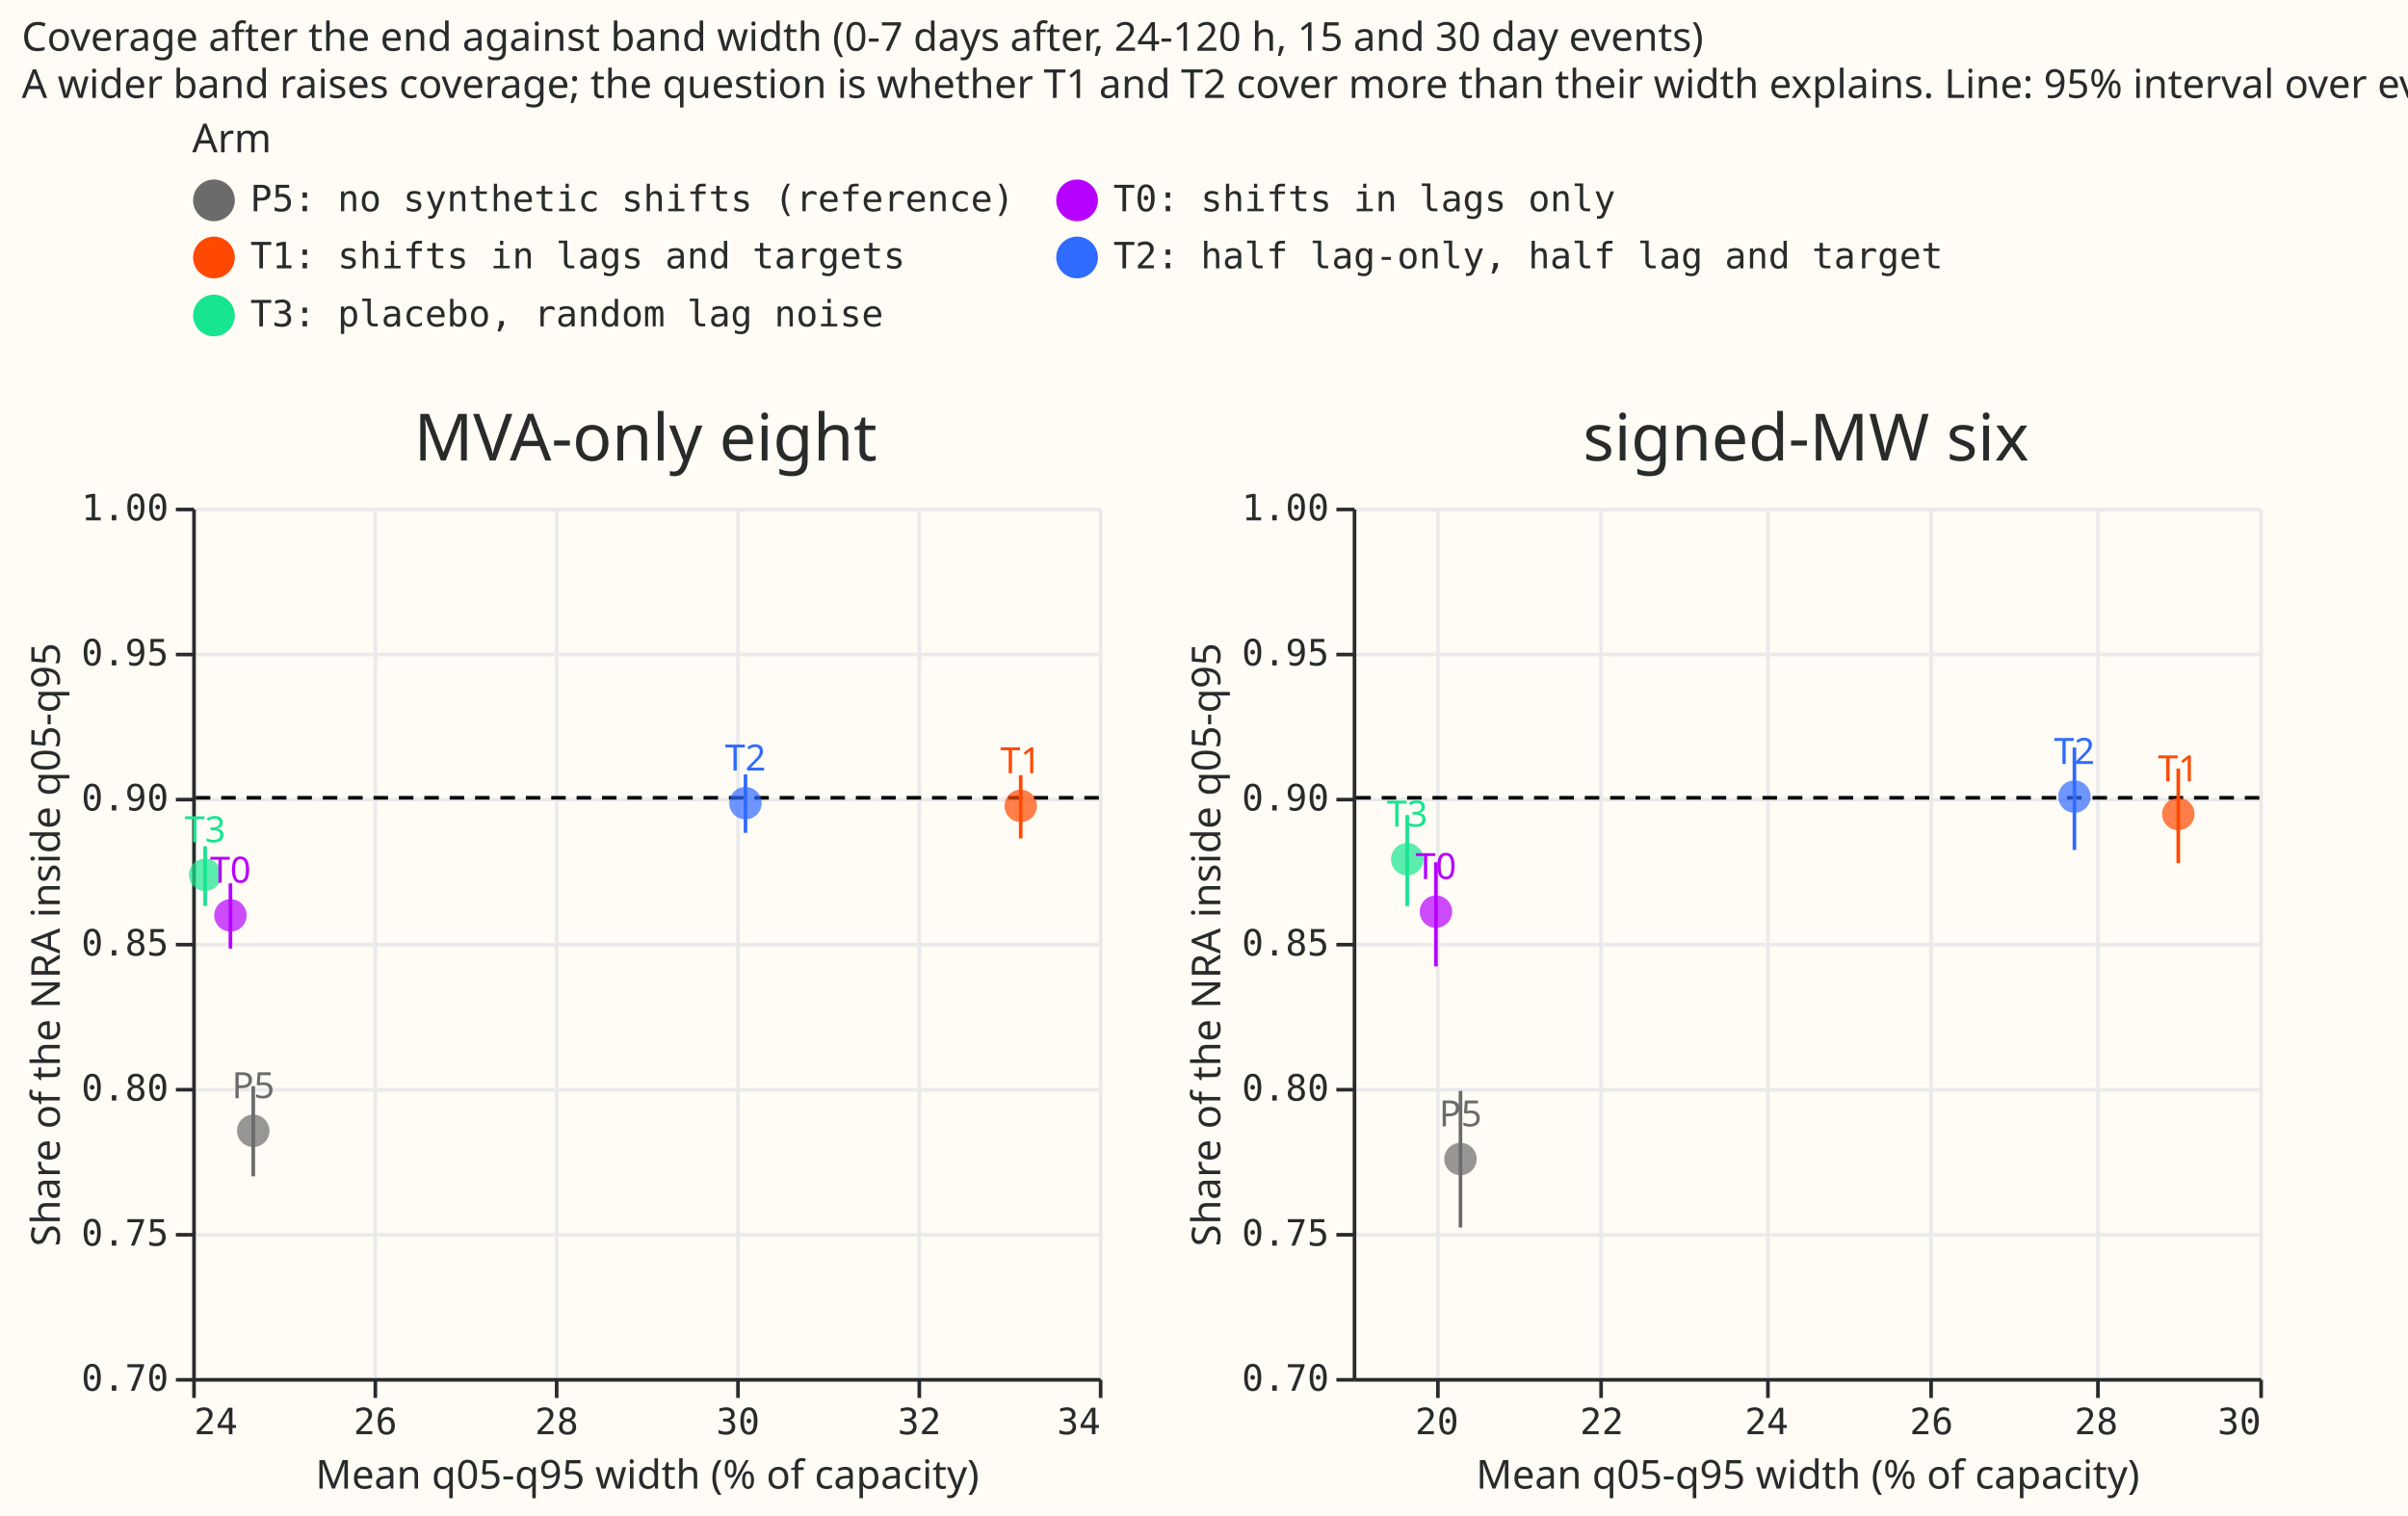
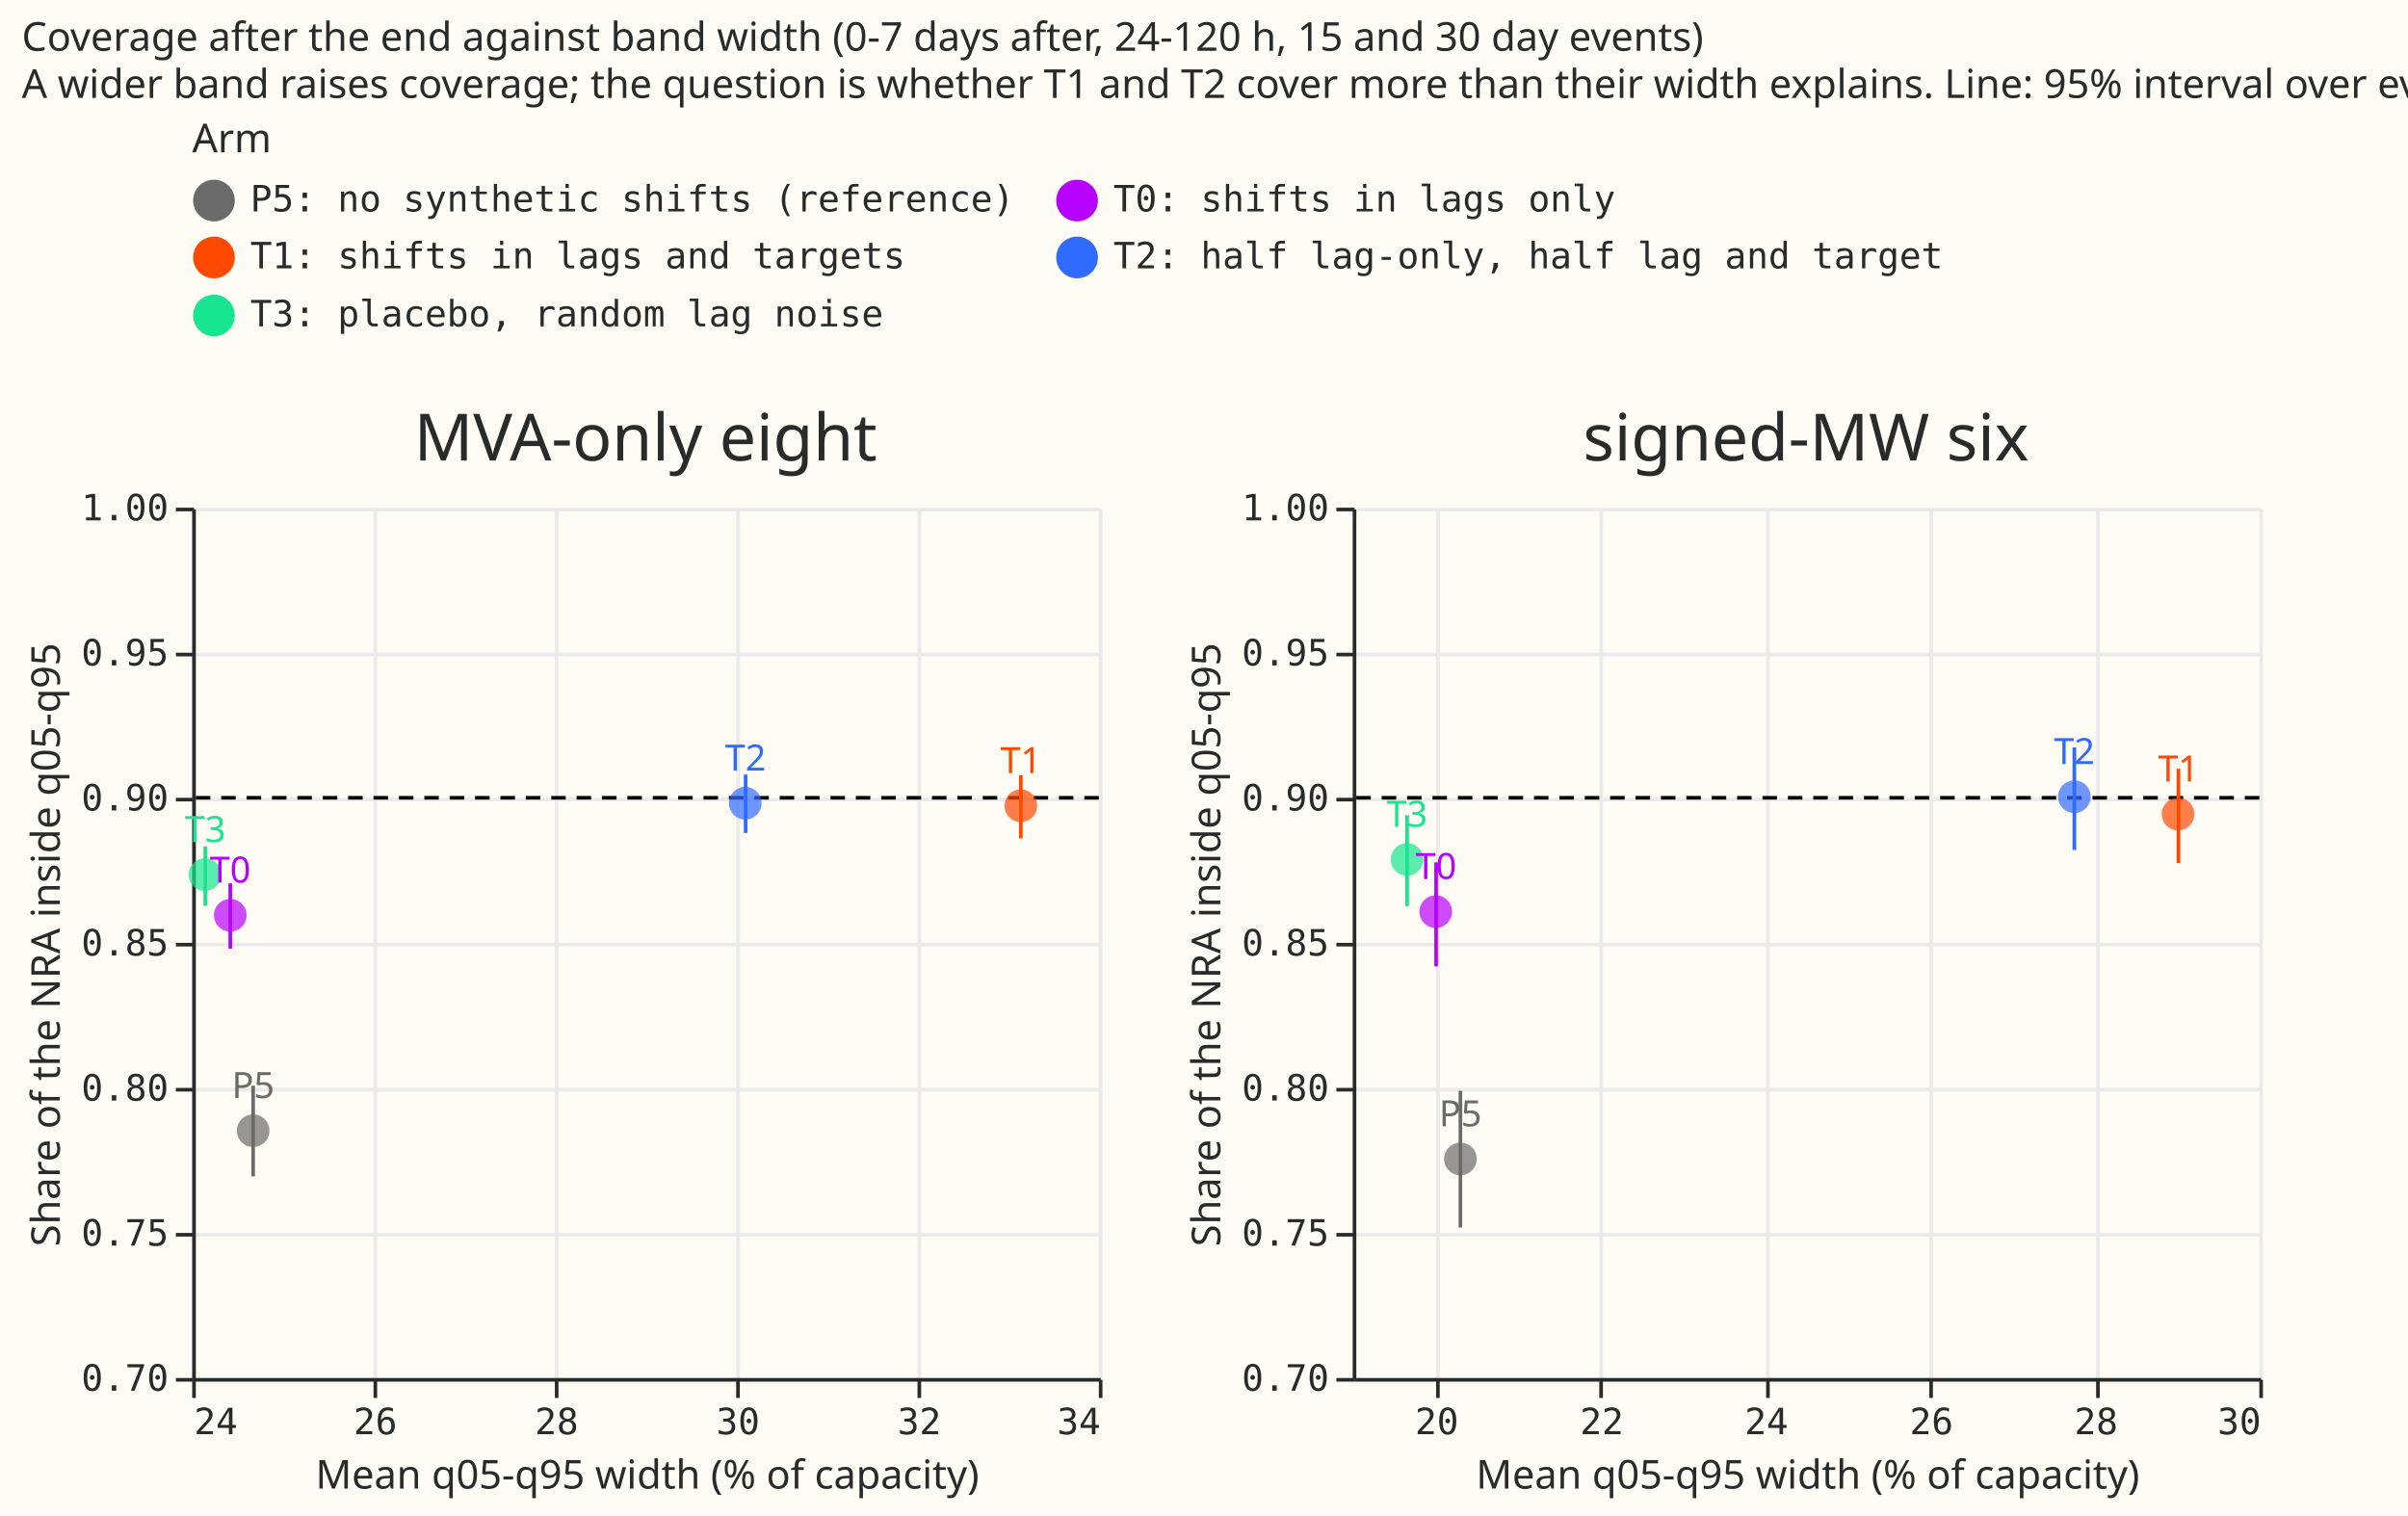
- <svg xmlns="http://www.w3.org/2000/svg" version="1.1" class="marks" width="664" height="418" viewBox="0 0 664 418">
-   <rect width="664" height="418" fill="#FFFBF5" />
-   <g fill="none" stroke-miterlimit="10" transform="translate(53,140)">
-     <g class="mark-group role-frame root" role="graphics-object" aria-roledescription="group mark container">
-       <g transform="translate(0,0)">
-         <path class="background" aria-hidden="true" d="M0,0h0v240h0Z" />
-         <g>
-           <g class="mark-group role-scope concat_0_group" role="graphics-object" aria-roledescription="group mark container">
-             <g transform="translate(0,0)">
-               <path class="background" aria-hidden="true" d="M0.5,0.5h250v240h-250Z" fill="#FFFBF5" />
-               <g>
-                 <g class="mark-group role-axis" aria-hidden="true">
-                   <g transform="translate(0.5,240.5)">
-                     <path class="background" aria-hidden="true" d="M0,0h0v0h0Z" pointer-events="none" />
-                     <g>
-                       <g class="mark-rule role-axis-grid" pointer-events="none">
-                         <line transform="translate(0,-240)" x2="0" y2="240" stroke="#EAEAEA" stroke-width="1" opacity="1" />
-                         <line transform="translate(50,-240)" x2="0" y2="240" stroke="#EAEAEA" stroke-width="1" opacity="1" />
-                         <line transform="translate(100,-240)" x2="0" y2="240" stroke="#EAEAEA" stroke-width="1" opacity="1" />
-                         <line transform="translate(150,-240)" x2="0" y2="240" stroke="#EAEAEA" stroke-width="1" opacity="1" />
-                         <line transform="translate(200,-240)" x2="0" y2="240" stroke="#EAEAEA" stroke-width="1" opacity="1" />
-                         <line transform="translate(250,-240)" x2="0" y2="240" stroke="#EAEAEA" stroke-width="1" opacity="1" />
-                       </g>
-                     </g>
-                     <path class="foreground" aria-hidden="true" d="" pointer-events="none" display="none" />
-                   </g>
-                 </g>
-                 <g class="mark-group role-axis" aria-hidden="true">
-                   <g transform="translate(0.5,0.5)">
-                     <path class="background" aria-hidden="true" d="M0,0h0v0h0Z" pointer-events="none" />
-                     <g>
-                       <g class="mark-rule role-axis-grid" pointer-events="none">
-                         <line transform="translate(0,240)" x2="250" y2="0" stroke="#EAEAEA" stroke-width="1" opacity="1" />
-                         <line transform="translate(0,200)" x2="250" y2="0" stroke="#EAEAEA" stroke-width="1" opacity="1" />
-                         <line transform="translate(0,160)" x2="250" y2="0" stroke="#EAEAEA" stroke-width="1" opacity="1" />
-                         <line transform="translate(0,120)" x2="250" y2="0" stroke="#EAEAEA" stroke-width="1" opacity="1" />
-                         <line transform="translate(0,80)" x2="250" y2="0" stroke="#EAEAEA" stroke-width="1" opacity="1" />
-                         <line transform="translate(0,40)" x2="250" y2="0" stroke="#EAEAEA" stroke-width="1" opacity="1" />
-                         <line transform="translate(0,0)" x2="250" y2="0" stroke="#EAEAEA" stroke-width="1" opacity="1" />
-                       </g>
-                     </g>
-                     <path class="foreground" aria-hidden="true" d="" pointer-events="none" display="none" />
-                   </g>
-                 </g>
-                 <g class="mark-group role-axis" role="graphics-symbol" aria-roledescription="axis" aria-label="X-axis titled 'Mean q05-q95 width (% of capacity)' for a linear scale with values from 24 to 34">
-                   <g transform="translate(0.5,240.5)">
-                     <path class="background" aria-hidden="true" d="M0,0h0v0h0Z" pointer-events="none" />
-                     <g>
-                       <g class="mark-rule role-axis-tick" pointer-events="none">
-                         <line transform="translate(0,0)" x2="0" y2="5" stroke="#292B2B" stroke-width="1" opacity="1" />
-                         <line transform="translate(50,0)" x2="0" y2="5" stroke="#292B2B" stroke-width="1" opacity="1" />
-                         <line transform="translate(100,0)" x2="0" y2="5" stroke="#292B2B" stroke-width="1" opacity="1" />
-                         <line transform="translate(150,0)" x2="0" y2="5" stroke="#292B2B" stroke-width="1" opacity="1" />
-                         <line transform="translate(200,0)" x2="0" y2="5" stroke="#292B2B" stroke-width="1" opacity="1" />
-                         <line transform="translate(250,0)" x2="0" y2="5" stroke="#292B2B" stroke-width="1" opacity="1" />
-                       </g>
-                       <g class="mark-text role-axis-label" pointer-events="none">
-                         <text text-anchor="start" transform="translate(0,15)" font-family="Matter Semi Mono, Roboto Mono, monospace" font-size="10px" fill="#292B2B" opacity="1">24</text>
-                         <text text-anchor="middle" transform="translate(50,15)" font-family="Matter Semi Mono, Roboto Mono, monospace" font-size="10px" fill="#292B2B" opacity="1">26</text>
-                         <text text-anchor="middle" transform="translate(100,15)" font-family="Matter Semi Mono, Roboto Mono, monospace" font-size="10px" fill="#292B2B" opacity="1">28</text>
-                         <text text-anchor="middle" transform="translate(150,15)" font-family="Matter Semi Mono, Roboto Mono, monospace" font-size="10px" fill="#292B2B" opacity="1">30</text>
-                         <text text-anchor="middle" transform="translate(200,15)" font-family="Matter Semi Mono, Roboto Mono, monospace" font-size="10px" fill="#292B2B" opacity="1">32</text>
-                         <text text-anchor="end" transform="translate(250,15)" font-family="Matter Semi Mono, Roboto Mono, monospace" font-size="10px" fill="#292B2B" opacity="1">34</text>
-                       </g>
-                       <g class="mark-rule role-axis-domain" pointer-events="none">
-                         <line transform="translate(0,0)" x2="250" y2="0" stroke="#292B2B" stroke-width="1" opacity="1" />
-                       </g>
-                       <g class="mark-text role-axis-title" pointer-events="none">
-                         <text text-anchor="middle" transform="translate(125,30)" font-family="Matter XH, DM Sans, sans-serif" font-size="11px" font-weight="normal" fill="#292B2B" opacity="1">Mean q05-q95 width (% of capacity)</text>
-                       </g>
-                     </g>
-                     <path class="foreground" aria-hidden="true" d="" pointer-events="none" display="none" />
-                   </g>
-                 </g>
-                 <g class="mark-group role-axis" role="graphics-symbol" aria-roledescription="axis" aria-label="Y-axis titled 'Share of the NRA inside q05-q95' for a linear scale with values from 0.70 to 1.00">
-                   <g transform="translate(0.5,0.5)">
-                     <path class="background" aria-hidden="true" d="M0,0h0v0h0Z" pointer-events="none" />
-                     <g>
-                       <g class="mark-rule role-axis-tick" pointer-events="none">
-                         <line transform="translate(0,240)" x2="-5" y2="0" stroke="#292B2B" stroke-width="1" opacity="1" />
-                         <line transform="translate(0,200)" x2="-5" y2="0" stroke="#292B2B" stroke-width="1" opacity="1" />
-                         <line transform="translate(0,160)" x2="-5" y2="0" stroke="#292B2B" stroke-width="1" opacity="1" />
-                         <line transform="translate(0,120)" x2="-5" y2="0" stroke="#292B2B" stroke-width="1" opacity="1" />
-                         <line transform="translate(0,80)" x2="-5" y2="0" stroke="#292B2B" stroke-width="1" opacity="1" />
-                         <line transform="translate(0,40)" x2="-5" y2="0" stroke="#292B2B" stroke-width="1" opacity="1" />
-                         <line transform="translate(0,0)" x2="-5" y2="0" stroke="#292B2B" stroke-width="1" opacity="1" />
-                       </g>
-                       <g class="mark-text role-axis-label" pointer-events="none">
-                         <text text-anchor="end" transform="translate(-7,243)" font-family="Matter Semi Mono, Roboto Mono, monospace" font-size="10px" fill="#292B2B" opacity="1">0.70</text>
-                         <text text-anchor="end" transform="translate(-7,203)" font-family="Matter Semi Mono, Roboto Mono, monospace" font-size="10px" fill="#292B2B" opacity="1">0.75</text>
-                         <text text-anchor="end" transform="translate(-7,163)" font-family="Matter Semi Mono, Roboto Mono, monospace" font-size="10px" fill="#292B2B" opacity="1">0.80</text>
-                         <text text-anchor="end" transform="translate(-7,123)" font-family="Matter Semi Mono, Roboto Mono, monospace" font-size="10px" fill="#292B2B" opacity="1">0.85</text>
-                         <text text-anchor="end" transform="translate(-7,83)" font-family="Matter Semi Mono, Roboto Mono, monospace" font-size="10px" fill="#292B2B" opacity="1">0.90</text>
-                         <text text-anchor="end" transform="translate(-7,43)" font-family="Matter Semi Mono, Roboto Mono, monospace" font-size="10px" fill="#292B2B" opacity="1">0.95</text>
-                         <text text-anchor="end" transform="translate(-7,3)" font-family="Matter Semi Mono, Roboto Mono, monospace" font-size="10px" fill="#292B2B" opacity="1">1.00</text>
-                       </g>
-                       <g class="mark-rule role-axis-domain" pointer-events="none">
-                         <line transform="translate(0,240)" x2="0" y2="-240" stroke="#292B2B" stroke-width="1" opacity="1" />
-                       </g>
-                       <g class="mark-text role-axis-title" pointer-events="none">
-                         <text text-anchor="middle" transform="translate(-35.00391,120) rotate(-90) translate(0,-2)" font-family="Matter XH, DM Sans, sans-serif" font-size="11px" font-weight="normal" fill="#292B2B" opacity="1">Share of the NRA inside q05-q95</text>
-                       </g>
-                     </g>
-                     <path class="foreground" aria-hidden="true" d="" pointer-events="none" display="none" />
-                   </g>
-                 </g>
-                 <g class="mark-rule role-mark concat_0_layer_0_marks" role="graphics-object" aria-roledescription="rule mark container">
-                   <line aria-label="y: 0.9" role="graphics-symbol" aria-roledescription="rule mark" transform="translate(250,80)" x2="-250" y2="0" stroke="black" stroke-dasharray="4,3" />
-                 </g>
-                 <g class="mark-rule role-mark concat_0_layer_1_marks" aria-hidden="true">
-                   <line transform="translate(10.54523,121.5741)" x2="0" y2="-17.975" stroke="#B701FF" />
-                   <line transform="translate(228.4587,91.18848)" x2="0" y2="-17.404" stroke="#FF4901" />
-                   <line transform="translate(152.5655,89.66252)" x2="0" y2="-16.11" stroke="#306BFF" />
-                   <line transform="translate(3.565952,109.8187)" x2="0" y2="-16.445" stroke="#17E58F" />
-                   <line transform="translate(16.83345,184.3787)" x2="0" y2="-24.867" stroke="#6b6b6b" />
-                 </g>
-                 <g class="mark-symbol role-mark concat_0_layer_2_marks" aria-hidden="true">
-                   <path transform="translate(10.54523,112.4207)" d="M4.472,0A4.472,4.472,0,1,1,-4.472,0A4.472,4.472,0,1,1,4.472,0" fill="#B701FF" stroke-width="2" opacity="0.7" />
-                   <path transform="translate(228.4587,82.23238)" d="M4.472,0A4.472,4.472,0,1,1,-4.472,0A4.472,4.472,0,1,1,4.472,0" fill="#FF4901" stroke-width="2" opacity="0.7" />
-                   <path transform="translate(152.5655,81.47197)" d="M4.472,0A4.472,4.472,0,1,1,-4.472,0A4.472,4.472,0,1,1,4.472,0" fill="#306BFF" stroke-width="2" opacity="0.7" />
-                   <path transform="translate(3.565952,101.2492)" d="M4.472,0A4.472,4.472,0,1,1,-4.472,0A4.472,4.472,0,1,1,4.472,0" fill="#17E58F" stroke-width="2" opacity="0.7" />
-                   <path transform="translate(16.83345,171.8359)" d="M4.472,0A4.472,4.472,0,1,1,-4.472,0A4.472,4.472,0,1,1,4.472,0" fill="#6b6b6b" stroke-width="2" opacity="0.7" />
-                 </g>
-                 <g class="mark-text role-mark concat_0_layer_3_marks" aria-hidden="true">
-                   <text text-anchor="middle" transform="translate(10.54523,103.4207)" font-family="Matter XH, DM Sans, sans-serif" font-size="10px" fill="#B701FF">T0</text>
-                   <text text-anchor="middle" transform="translate(228.4587,73.23238)" font-family="Matter XH, DM Sans, sans-serif" font-size="10px" fill="#FF4901">T1</text>
-                   <text text-anchor="middle" transform="translate(152.5655,72.47197)" font-family="Matter XH, DM Sans, sans-serif" font-size="10px" fill="#306BFF">T2</text>
-                   <text text-anchor="middle" transform="translate(3.565952,92.24925)" font-family="Matter XH, DM Sans, sans-serif" font-size="10px" fill="#17E58F">T3</text>
-                   <text text-anchor="middle" transform="translate(16.83345,162.8359)" font-family="Matter XH, DM Sans, sans-serif" font-size="10px" fill="#6b6b6b">P5</text>
-                 </g>
-                 <g class="mark-group role-title">
-                   <g transform="translate(125,-27)">
-                     <path class="background" aria-hidden="true" d="M0,0h0v0h0Z" pointer-events="none" />
-                     <g>
-                       <g class="mark-text role-title-text" role="graphics-symbol" aria-roledescription="title" aria-label="Title text 'MVA-only eight'" pointer-events="none">
-                         <text text-anchor="middle" transform="translate(0,14)" font-family="Matter XH, DM Sans, sans-serif" font-size="18px" font-weight="normal" fill="#292B2B" opacity="1">MVA-only eight</text>
-                       </g>
-                     </g>
-                     <path class="foreground" aria-hidden="true" d="" pointer-events="none" display="none" />
-                   </g>
-                 </g>
-               </g>
-               <path class="foreground" aria-hidden="true" d="" display="none" />
-             </g>
-           </g>
-           <g class="mark-group role-scope concat_1_group" role="graphics-object" aria-roledescription="group mark container">
-             <g transform="translate(320,0)">
-               <path class="background" aria-hidden="true" d="M0.5,0.5h250v240h-250Z" fill="#FFFBF5" />
-               <g>
-                 <g class="mark-group role-axis" aria-hidden="true">
-                   <g transform="translate(0.5,240.5)">
-                     <path class="background" aria-hidden="true" d="M0,0h0v0h0Z" pointer-events="none" />
-                     <g>
-                       <g class="mark-rule role-axis-grid" pointer-events="none">
-                         <line transform="translate(23,-240)" x2="0" y2="240" stroke="#EAEAEA" stroke-width="1" opacity="1" />
-                         <line transform="translate(68,-240)" x2="0" y2="240" stroke="#EAEAEA" stroke-width="1" opacity="1" />
-                         <line transform="translate(114,-240)" x2="0" y2="240" stroke="#EAEAEA" stroke-width="1" opacity="1" />
-                         <line transform="translate(159,-240)" x2="0" y2="240" stroke="#EAEAEA" stroke-width="1" opacity="1" />
-                         <line transform="translate(205,-240)" x2="0" y2="240" stroke="#EAEAEA" stroke-width="1" opacity="1" />
-                         <line transform="translate(250,-240)" x2="0" y2="240" stroke="#EAEAEA" stroke-width="1" opacity="1" />
-                       </g>
-                     </g>
-                     <path class="foreground" aria-hidden="true" d="" pointer-events="none" display="none" />
-                   </g>
-                 </g>
-                 <g class="mark-group role-axis" aria-hidden="true">
-                   <g transform="translate(0.5,0.5)">
-                     <path class="background" aria-hidden="true" d="M0,0h0v0h0Z" pointer-events="none" />
-                     <g>
-                       <g class="mark-rule role-axis-grid" pointer-events="none">
-                         <line transform="translate(0,240)" x2="250" y2="0" stroke="#EAEAEA" stroke-width="1" opacity="1" />
-                         <line transform="translate(0,200)" x2="250" y2="0" stroke="#EAEAEA" stroke-width="1" opacity="1" />
-                         <line transform="translate(0,160)" x2="250" y2="0" stroke="#EAEAEA" stroke-width="1" opacity="1" />
-                         <line transform="translate(0,120)" x2="250" y2="0" stroke="#EAEAEA" stroke-width="1" opacity="1" />
-                         <line transform="translate(0,80)" x2="250" y2="0" stroke="#EAEAEA" stroke-width="1" opacity="1" />
-                         <line transform="translate(0,40)" x2="250" y2="0" stroke="#EAEAEA" stroke-width="1" opacity="1" />
-                         <line transform="translate(0,0)" x2="250" y2="0" stroke="#EAEAEA" stroke-width="1" opacity="1" />
-                       </g>
-                     </g>
-                     <path class="foreground" aria-hidden="true" d="" pointer-events="none" display="none" />
-                   </g>
-                 </g>
-                 <g class="mark-group role-axis" role="graphics-symbol" aria-roledescription="axis" aria-label="X-axis titled 'Mean q05-q95 width (% of capacity)' for a linear scale with values from 19 to 30">
-                   <g transform="translate(0.5,240.5)">
-                     <path class="background" aria-hidden="true" d="M0,0h0v0h0Z" pointer-events="none" />
-                     <g>
-                       <g class="mark-rule role-axis-tick" pointer-events="none">
-                         <line transform="translate(23,0)" x2="0" y2="5" stroke="#292B2B" stroke-width="1" opacity="1" />
-                         <line transform="translate(68,0)" x2="0" y2="5" stroke="#292B2B" stroke-width="1" opacity="1" />
-                         <line transform="translate(114,0)" x2="0" y2="5" stroke="#292B2B" stroke-width="1" opacity="1" />
-                         <line transform="translate(159,0)" x2="0" y2="5" stroke="#292B2B" stroke-width="1" opacity="1" />
-                         <line transform="translate(205,0)" x2="0" y2="5" stroke="#292B2B" stroke-width="1" opacity="1" />
-                         <line transform="translate(250,0)" x2="0" y2="5" stroke="#292B2B" stroke-width="1" opacity="1" />
-                       </g>
-                       <g class="mark-text role-axis-label" pointer-events="none">
-                         <text text-anchor="middle" transform="translate(22.72727,15)" font-family="Matter Semi Mono, Roboto Mono, monospace" font-size="10px" fill="#292B2B" opacity="1">20</text>
-                         <text text-anchor="middle" transform="translate(68.18182,15)" font-family="Matter Semi Mono, Roboto Mono, monospace" font-size="10px" fill="#292B2B" opacity="1">22</text>
-                         <text text-anchor="middle" transform="translate(113.6364,15)" font-family="Matter Semi Mono, Roboto Mono, monospace" font-size="10px" fill="#292B2B" opacity="1">24</text>
-                         <text text-anchor="middle" transform="translate(159.0909,15)" font-family="Matter Semi Mono, Roboto Mono, monospace" font-size="10px" fill="#292B2B" opacity="1">26</text>
-                         <text text-anchor="middle" transform="translate(204.5455,15)" font-family="Matter Semi Mono, Roboto Mono, monospace" font-size="10px" fill="#292B2B" opacity="1">28</text>
-                         <text text-anchor="end" transform="translate(250,15)" font-family="Matter Semi Mono, Roboto Mono, monospace" font-size="10px" fill="#292B2B" opacity="1">30</text>
-                       </g>
-                       <g class="mark-rule role-axis-domain" pointer-events="none">
-                         <line transform="translate(0,0)" x2="250" y2="0" stroke="#292B2B" stroke-width="1" opacity="1" />
-                       </g>
-                       <g class="mark-text role-axis-title" pointer-events="none">
-                         <text text-anchor="middle" transform="translate(125,30)" font-family="Matter XH, DM Sans, sans-serif" font-size="11px" font-weight="normal" fill="#292B2B" opacity="1">Mean q05-q95 width (% of capacity)</text>
-                       </g>
-                     </g>
-                     <path class="foreground" aria-hidden="true" d="" pointer-events="none" display="none" />
-                   </g>
-                 </g>
-                 <g class="mark-group role-axis" role="graphics-symbol" aria-roledescription="axis" aria-label="Y-axis titled 'Share of the NRA inside q05-q95' for a linear scale with values from 0.70 to 1.00">
-                   <g transform="translate(0.5,0.5)">
-                     <path class="background" aria-hidden="true" d="M0,0h0v0h0Z" pointer-events="none" />
-                     <g>
-                       <g class="mark-rule role-axis-tick" pointer-events="none">
-                         <line transform="translate(0,240)" x2="-5" y2="0" stroke="#292B2B" stroke-width="1" opacity="1" />
-                         <line transform="translate(0,200)" x2="-5" y2="0" stroke="#292B2B" stroke-width="1" opacity="1" />
-                         <line transform="translate(0,160)" x2="-5" y2="0" stroke="#292B2B" stroke-width="1" opacity="1" />
-                         <line transform="translate(0,120)" x2="-5" y2="0" stroke="#292B2B" stroke-width="1" opacity="1" />
-                         <line transform="translate(0,80)" x2="-5" y2="0" stroke="#292B2B" stroke-width="1" opacity="1" />
-                         <line transform="translate(0,40)" x2="-5" y2="0" stroke="#292B2B" stroke-width="1" opacity="1" />
-                         <line transform="translate(0,0)" x2="-5" y2="0" stroke="#292B2B" stroke-width="1" opacity="1" />
-                       </g>
-                       <g class="mark-text role-axis-label" pointer-events="none">
-                         <text text-anchor="end" transform="translate(-7,243)" font-family="Matter Semi Mono, Roboto Mono, monospace" font-size="10px" fill="#292B2B" opacity="1">0.70</text>
-                         <text text-anchor="end" transform="translate(-7,203)" font-family="Matter Semi Mono, Roboto Mono, monospace" font-size="10px" fill="#292B2B" opacity="1">0.75</text>
-                         <text text-anchor="end" transform="translate(-7,163)" font-family="Matter Semi Mono, Roboto Mono, monospace" font-size="10px" fill="#292B2B" opacity="1">0.80</text>
-                         <text text-anchor="end" transform="translate(-7,123)" font-family="Matter Semi Mono, Roboto Mono, monospace" font-size="10px" fill="#292B2B" opacity="1">0.85</text>
-                         <text text-anchor="end" transform="translate(-7,83)" font-family="Matter Semi Mono, Roboto Mono, monospace" font-size="10px" fill="#292B2B" opacity="1">0.90</text>
-                         <text text-anchor="end" transform="translate(-7,43)" font-family="Matter Semi Mono, Roboto Mono, monospace" font-size="10px" fill="#292B2B" opacity="1">0.95</text>
-                         <text text-anchor="end" transform="translate(-7,3)" font-family="Matter Semi Mono, Roboto Mono, monospace" font-size="10px" fill="#292B2B" opacity="1">1.00</text>
-                       </g>
-                       <g class="mark-rule role-axis-domain" pointer-events="none">
-                         <line transform="translate(0,240)" x2="0" y2="-240" stroke="#292B2B" stroke-width="1" opacity="1" />
-                       </g>
-                       <g class="mark-text role-axis-title" pointer-events="none">
-                         <text text-anchor="middle" transform="translate(-35.00391,120) rotate(-90) translate(0,-2)" font-family="Matter XH, DM Sans, sans-serif" font-size="11px" font-weight="normal" fill="#292B2B" opacity="1">Share of the NRA inside q05-q95</text>
-                       </g>
-                     </g>
-                     <path class="foreground" aria-hidden="true" d="" pointer-events="none" display="none" />
-                   </g>
-                 </g>
-                 <g class="mark-rule role-mark concat_1_layer_0_marks" role="graphics-object" aria-roledescription="rule mark container">
-                   <line aria-label="y: 0.9" role="graphics-symbol" aria-roledescription="rule mark" transform="translate(250,80)" x2="-250" y2="0" stroke="black" stroke-dasharray="4,3" />
-                 </g>
-                 <g class="mark-rule role-mark concat_1_layer_1_marks" aria-hidden="true">
-                   <line transform="translate(22.95644,126.486)" x2="0" y2="-28.707" stroke="#B701FF" />
-                   <line transform="translate(227.6558,98.02419)" x2="0" y2="-26.098" stroke="#FF4901" />
-                   <line transform="translate(199.0184,94.39592)" x2="0" y2="-28.26" stroke="#306BFF" />
-                   <line transform="translate(15.04663,109.8632)" x2="0" y2="-25.126" stroke="#17E58F" />
-                   <line transform="translate(29.72474,198.5208)" x2="0" y2="-37.696" stroke="#6b6b6b" />
-                 </g>
-                 <g class="mark-symbol role-mark concat_1_layer_2_marks" aria-hidden="true">
-                   <path transform="translate(22.95644,111.4011)" d="M4.472,0A4.472,4.472,0,1,1,-4.472,0A4.472,4.472,0,1,1,4.472,0" fill="#B701FF" stroke-width="2" opacity="0.7" />
-                   <path transform="translate(227.6558,84.46775)" d="M4.472,0A4.472,4.472,0,1,1,-4.472,0A4.472,4.472,0,1,1,4.472,0" fill="#FF4901" stroke-width="2" opacity="0.7" />
-                   <path transform="translate(199.0184,79.66889)" d="M4.472,0A4.472,4.472,0,1,1,-4.472,0A4.472,4.472,0,1,1,4.472,0" fill="#306BFF" stroke-width="2" opacity="0.7" />
-                   <path transform="translate(15.04663,96.94512)" d="M4.472,0A4.472,4.472,0,1,1,-4.472,0A4.472,4.472,0,1,1,4.472,0" fill="#17E58F" stroke-width="2" opacity="0.7" />
-                   <path transform="translate(29.72474,179.6093)" d="M4.472,0A4.472,4.472,0,1,1,-4.472,0A4.472,4.472,0,1,1,4.472,0" fill="#6b6b6b" stroke-width="2" opacity="0.7" />
-                 </g>
-                 <g class="mark-text role-mark concat_1_layer_3_marks" aria-hidden="true">
-                   <text text-anchor="middle" transform="translate(22.95644,102.4011)" font-family="Matter XH, DM Sans, sans-serif" font-size="10px" fill="#B701FF">T0</text>
-                   <text text-anchor="middle" transform="translate(227.6558,75.46775)" font-family="Matter XH, DM Sans, sans-serif" font-size="10px" fill="#FF4901">T1</text>
-                   <text text-anchor="middle" transform="translate(199.0184,70.66889)" font-family="Matter XH, DM Sans, sans-serif" font-size="10px" fill="#306BFF">T2</text>
-                   <text text-anchor="middle" transform="translate(15.04663,87.94512)" font-family="Matter XH, DM Sans, sans-serif" font-size="10px" fill="#17E58F">T3</text>
-                   <text text-anchor="middle" transform="translate(29.72474,170.6093)" font-family="Matter XH, DM Sans, sans-serif" font-size="10px" fill="#6b6b6b">P5</text>
-                 </g>
-                 <g class="mark-group role-title">
-                   <g transform="translate(125,-27)">
-                     <path class="background" aria-hidden="true" d="M0,0h0v0h0Z" pointer-events="none" />
-                     <g>
-                       <g class="mark-text role-title-text" role="graphics-symbol" aria-roledescription="title" aria-label="Title text 'signed-MW six'" pointer-events="none">
-                         <text text-anchor="middle" transform="translate(0,14)" font-family="Matter XH, DM Sans, sans-serif" font-size="18px" font-weight="normal" fill="#292B2B" opacity="1">signed-MW six</text>
-                       </g>
-                     </g>
-                     <path class="foreground" aria-hidden="true" d="" pointer-events="none" display="none" />
-                   </g>
-                 </g>
-               </g>
-               <path class="foreground" aria-hidden="true" d="" display="none" />
-             </g>
-           </g>
-           <g class="mark-group role-legend" role="graphics-symbol" aria-roledescription="legend" aria-label="Symbol legend titled 'Arm' for fill color and stroke color with 5 values: P5: no synthetic shifts (reference), T0: shifts in lags only, T1: shifts in lags and targets, T2: half lag-only, half lag and target, T3: placebo, random lag noise">
-             <g transform="translate(0,-107)">
-               <path class="background" aria-hidden="true" d="M0,0h483v61h-483Z" pointer-events="none" />
-               <g>
-                 <g class="mark-group role-legend-entry">
-                   <g transform="translate(0,16)">
-                     <path class="background" aria-hidden="true" d="M0,0h0v0h0Z" pointer-events="none" />
-                     <g>
-                       <g class="mark-group role-scope" role="graphics-object" aria-roledescription="group mark container">
-                         <g transform="translate(0,0.25)">
-                           <path class="background" aria-hidden="true" d="M0,0h226.034v12.5h-226.034Z" pointer-events="none" opacity="1" />
-                           <g>
-                             <g class="mark-symbol role-legend-symbol" pointer-events="none">
-                               <path transform="translate(6,6)" d="M5,0A5,5,0,1,1,-5,0A5,5,0,1,1,5,0" fill="#6b6b6b" stroke="#6b6b6b" stroke-width="1.5" opacity="1" />
-                             </g>
-                             <g class="mark-text role-legend-label" pointer-events="none">
-                               <text text-anchor="start" transform="translate(16,9)" font-family="Matter Semi Mono, Roboto Mono, monospace" font-size="10px" fill="#292B2B" opacity="1">P5: no synthetic shifts (reference)</text>
-                             </g>
-                           </g>
-                           <path class="foreground" aria-hidden="true" d="" pointer-events="none" display="none" />
-                         </g>
-                         <g transform="translate(238,0.25)">
-                           <path class="background" aria-hidden="true" d="M0,0h244.037v12.5h-244.037Z" pointer-events="none" opacity="1" />
-                           <g>
-                             <g class="mark-symbol role-legend-symbol" pointer-events="none">
-                               <path transform="translate(6,6)" d="M5,0A5,5,0,1,1,-5,0A5,5,0,1,1,5,0" fill="#B701FF" stroke="#B701FF" stroke-width="1.5" opacity="1" />
-                             </g>
-                             <g class="mark-text role-legend-label" pointer-events="none">
-                               <text text-anchor="start" transform="translate(16,9)" font-family="Matter Semi Mono, Roboto Mono, monospace" font-size="10px" fill="#292B2B" opacity="1">T0: shifts in lags only</text>
-                             </g>
-                           </g>
-                           <path class="foreground" aria-hidden="true" d="" pointer-events="none" display="none" />
-                         </g>
-                         <g transform="translate(0,16)">
-                           <path class="background" aria-hidden="true" d="M0,0h226.034v12.5h-226.034Z" pointer-events="none" opacity="1" />
-                           <g>
-                             <g class="mark-symbol role-legend-symbol" pointer-events="none">
-                               <path transform="translate(6,6)" d="M5,0A5,5,0,1,1,-5,0A5,5,0,1,1,5,0" fill="#FF4901" stroke="#FF4901" stroke-width="1.5" opacity="1" />
-                             </g>
-                             <g class="mark-text role-legend-label" pointer-events="none">
-                               <text text-anchor="start" transform="translate(16,9)" font-family="Matter Semi Mono, Roboto Mono, monospace" font-size="10px" fill="#292B2B" opacity="1">T1: shifts in lags and targets</text>
-                             </g>
-                           </g>
-                           <path class="foreground" aria-hidden="true" d="" pointer-events="none" display="none" />
-                         </g>
-                         <g transform="translate(238,16)">
-                           <path class="background" aria-hidden="true" d="M0,0h244.037v12.5h-244.037Z" pointer-events="none" opacity="1" />
-                           <g>
-                             <g class="mark-symbol role-legend-symbol" pointer-events="none">
-                               <path transform="translate(6,6)" d="M5,0A5,5,0,1,1,-5,0A5,5,0,1,1,5,0" fill="#306BFF" stroke="#306BFF" stroke-width="1.5" opacity="1" />
-                             </g>
-                             <g class="mark-text role-legend-label" pointer-events="none">
-                               <text text-anchor="start" transform="translate(16,9)" font-family="Matter Semi Mono, Roboto Mono, monospace" font-size="10px" fill="#292B2B" opacity="1">T2: half lag-only, half lag and target</text>
-                             </g>
-                           </g>
-                           <path class="foreground" aria-hidden="true" d="" pointer-events="none" display="none" />
-                         </g>
-                         <g transform="translate(0,32)">
-                           <path class="background" aria-hidden="true" d="M0,0h226.034v12.5h-226.034Z" pointer-events="none" opacity="1" />
-                           <g>
-                             <g class="mark-symbol role-legend-symbol" pointer-events="none">
-                               <path transform="translate(6,6)" d="M5,0A5,5,0,1,1,-5,0A5,5,0,1,1,5,0" fill="#17E58F" stroke="#17E58F" stroke-width="1.5" opacity="1" />
-                             </g>
-                             <g class="mark-text role-legend-label" pointer-events="none">
-                               <text text-anchor="start" transform="translate(16,9)" font-family="Matter Semi Mono, Roboto Mono, monospace" font-size="10px" fill="#292B2B" opacity="1">T3: placebo, random lag noise</text>
-                             </g>
-                           </g>
-                           <path class="foreground" aria-hidden="true" d="" pointer-events="none" display="none" />
-                         </g>
-                       </g>
-                     </g>
-                     <path class="foreground" aria-hidden="true" d="" pointer-events="none" display="none" />
-                   </g>
-                 </g>
-                 <g class="mark-text role-legend-title" pointer-events="none">
-                   <text text-anchor="start" transform="translate(0,9)" font-family="Matter XH, DM Sans, sans-serif" font-size="11px" font-weight="normal" fill="#292B2B" opacity="1">Arm</text>
-                 </g>
-               </g>
-               <path class="foreground" aria-hidden="true" d="" pointer-events="none" display="none" />
-             </g>
-           </g>
-           <g class="mark-group role-title">
-             <g transform="translate(-47.00391,-135)">
-               <path class="background" aria-hidden="true" d="M0,0h0v0h0Z" pointer-events="none" />
-               <g>
-                 <g class="mark-text role-title-text" role="graphics-symbol" aria-roledescription="title" aria-label="Title text 'Coverage after the end against band width (0-7 days after, 24-120 h, 15 and 30 day events) A wider band raises coverage; the question is whether T1 and T2 cover more than their width explains. Line: 95% interval over events.'" pointer-events="none">
-                   <text text-anchor="start" transform="translate(0,9)" font-family="Matter XH, DM Sans, sans-serif" font-size="11px" font-weight="normal" fill="#292B2B" opacity="1">
-                     <tspan>Coverage after the end against band width (0-7 days after, 24-120 h, 15 and 30 day events)</tspan>
-                     <tspan x="0" dy="13">A wider band raises coverage; the question is whether T1 and T2 cover more than their width explains. Line: 95% interval over events.</tspan>
-                   </text>
-                 </g>
-               </g>
-               <path class="foreground" aria-hidden="true" d="" pointer-events="none" display="none" />
-             </g>
-           </g>
+ <svg xmlns="http://www.w3.org/2000/svg" width="664" height="418" class="marks" viewBox="0 0 664 418">
+   <path fill="#fffbf5" d="M0 0h664v418H0z" />
+   <g fill="none" stroke-miterlimit="10" aria-roledescription="group mark container" class="mark-group role-frame root">
+     <path d="M53 140v240Z" aria-hidden="true" class="background" />
+     <g aria-roledescription="group mark container" class="mark-group role-scope concat_0_group">
+       <path fill="#fffbf5" d="M53.5 140.5h250v240h-250Z" aria-hidden="true" class="background" />
+       <g aria-hidden="true" class="mark-group role-axis">
+         <path stroke="#eaeaea" d="M53.5 140.5v240m50-240v240m50-240v240m50-240v240m50-240v240m50-240v240" class="mark-rule role-axis-grid" pointer-events="none" />
+       </g>
+       <g aria-hidden="true" class="mark-group role-axis">
+         <path stroke="#eaeaea" d="M53.5 380.5h250m-250-40h250m-250-40h250m-250-40h250m-250-40h250m-250-40h250m-250-40h250" class="mark-rule role-axis-grid" pointer-events="none" />
+       </g>
+       <g aria-label="X-axis titled 'Mean q05-q95 width (% of capacity)' for a linear scale with values from 24 to 34" aria-roledescription="axis" class="mark-group role-axis" pointer-events="none">
+         <path stroke="#292b2b" d="M53.5 380.5v5m50-5v5m50-5v5m50-5v5m50-5v5m50-5v5" class="mark-rule role-axis-tick" />
+         <g fill="#292b2b" class="mark-text role-axis-label" font-family="Matter Semi Mono, Roboto Mono, monospace" font-size="10">
+           <text transform="translate(53.5 395.5)">24</text>
+           <text text-anchor="middle" transform="translate(103.5 395.5)">26</text>
+           <text text-anchor="middle" transform="translate(153.5 395.5)">28</text>
+           <text text-anchor="middle" transform="translate(203.5 395.5)">30</text>
+           <text text-anchor="middle" transform="translate(253.5 395.5)">32</text>
+           <text text-anchor="end" transform="translate(303.5 395.5)">34</text>
        </g>
-         <path class="foreground" aria-hidden="true" d="" display="none" />
+         <path stroke="#292b2b" d="M53.5 380.5h250" class="mark-rule role-axis-domain" />
+         <text fill="#292b2b" class="mark-text role-axis-title" font-family="Matter XH, DM Sans, sans-serif" font-size="11" text-anchor="middle" transform="translate(178.5 410.5)">Mean q05-q95 width (% of capacity)</text>
      </g>
+       <g aria-label="Y-axis titled 'Share of the NRA inside q05-q95' for a linear scale with values from 0.70 to 1.00" aria-roledescription="axis" class="mark-group role-axis" pointer-events="none">
+         <path stroke="#292b2b" d="M53.5 380.5h-5m5-40h-5m5-40h-5m5-40h-5m5-40h-5m5-40h-5m5-40h-5" class="mark-rule role-axis-tick" />
+         <g fill="#292b2b" class="mark-text role-axis-label" font-family="Matter Semi Mono, Roboto Mono, monospace" font-size="10" text-anchor="end">
+           <text transform="translate(46.5 383.5)">0.70</text>
+           <text transform="translate(46.5 343.5)">0.75</text>
+           <text transform="translate(46.5 303.5)">0.80</text>
+           <text transform="translate(46.5 263.5)">0.85</text>
+           <text transform="translate(46.5 223.5)">0.90</text>
+           <text transform="translate(46.5 183.5)">0.95</text>
+           <text transform="translate(46.5 143.5)">1.00</text>
+         </g>
+         <path stroke="#292b2b" d="M53.5 380.5v-240" class="mark-rule role-axis-domain" />
+         <text fill="#292b2b" class="mark-text role-axis-title" font-family="Matter XH, DM Sans, sans-serif" font-size="11" text-anchor="middle" transform="rotate(-90 138.5 122)">Share of the NRA inside q05-q95</text>
+       </g>
+       <g aria-roledescription="rule mark container" class="mark-rule role-mark concat_0_layer_0_marks">
+         <path stroke="#000" stroke-dasharray="4,3" d="M303 220H53" aria-label="y: 0.9" aria-roledescription="rule mark" />
+       </g>
+       <g aria-hidden="true" class="mark-rule role-mark concat_0_layer_1_marks">
+         <path stroke="#b701ff" d="M63.5 261.6v-18" />
+         <path stroke="#ff4901" d="M281.5 231.2v-17.4" />
+         <path stroke="#306bff" d="M205.6 229.7v-16.1" />
+         <path stroke="#17e58f" d="M56.6 249.8v-16.4" />
+         <path stroke="#6b6b6b" d="M69.8 324.4v-25" />
+       </g>
+       <g aria-hidden="true" class="mark-symbol role-mark concat_0_layer_2_marks">
+         <path fill="#b701ff" d="M68 252.4a4.5 4.5 0 1 1-9 0 4.5 4.5 0 1 1 9 0" opacity=".7" />
+         <path fill="#ff4901" d="M286 222.2a4.5 4.5 0 1 1-9 0 4.5 4.5 0 1 1 9 0" opacity=".7" />
+         <path fill="#306bff" d="M210 221.5a4.5 4.5 0 1 1-9 0 4.5 4.5 0 1 1 9 0" opacity=".7" />
+         <path fill="#17e58f" d="M61 241.2a4.5 4.5 0 1 1-9 0 4.5 4.5 0 1 1 9 0" opacity=".7" />
+         <path fill="#6b6b6b" d="M74.3 311.8a4.5 4.5 0 1 1-9 0 4.5 4.5 0 1 1 9 0" opacity=".7" />
+       </g>
+       <g aria-hidden="true" class="mark-text role-mark concat_0_layer_3_marks" font-family="Matter XH, DM Sans, sans-serif" font-size="10" text-anchor="middle">
+         <text fill="#b701ff" transform="translate(63.5 243.4)">T0</text>
+         <text fill="#ff4901" transform="translate(281.5 213.2)">T1</text>
+         <text fill="#306bff" transform="translate(205.6 212.5)">T2</text>
+         <text fill="#17e58f" transform="translate(56.6 232.2)">T3</text>
+         <text fill="#6b6b6b" transform="translate(69.8 302.8)">P5</text>
+       </g>
+       <g class="mark-group role-title">
+         <text fill="#292b2b" aria-label="Title text 'MVA-only eight'" aria-roledescription="title" class="mark-text role-title-text" font-family="Matter XH, DM Sans, sans-serif" font-size="18" pointer-events="none" text-anchor="middle" transform="translate(178 127)">MVA-only eight</text>
+       </g>
+     </g>
+     <g aria-roledescription="group mark container" class="mark-group role-scope concat_1_group">
+       <path fill="#fffbf5" d="M373.5 140.5h250v240h-250Z" aria-hidden="true" class="background" />
+       <g aria-hidden="true" class="mark-group role-axis">
+         <path stroke="#eaeaea" d="M396.5 140.5v240m45-240v240m46-240v240m45-240v240m46-240v240m45-240v240" class="mark-rule role-axis-grid" pointer-events="none" />
+       </g>
+       <g aria-hidden="true" class="mark-group role-axis">
+         <path stroke="#eaeaea" d="M373.5 380.5h250m-250-40h250m-250-40h250m-250-40h250m-250-40h250m-250-40h250m-250-40h250" class="mark-rule role-axis-grid" pointer-events="none" />
+       </g>
+       <g aria-label="X-axis titled 'Mean q05-q95 width (% of capacity)' for a linear scale with values from 19 to 30" aria-roledescription="axis" class="mark-group role-axis" pointer-events="none">
+         <path stroke="#292b2b" d="M396.5 380.5v5m45-5v5m46-5v5m45-5v5m46-5v5m45-5v5" class="mark-rule role-axis-tick" />
+         <g fill="#292b2b" class="mark-text role-axis-label" font-family="Matter Semi Mono, Roboto Mono, monospace" font-size="10">
+           <text text-anchor="middle" transform="translate(396.2 395.5)">20</text>
+           <text text-anchor="middle" transform="translate(441.7 395.5)">22</text>
+           <text text-anchor="middle" transform="translate(487.1 395.5)">24</text>
+           <text text-anchor="middle" transform="translate(532.6 395.5)">26</text>
+           <text text-anchor="middle" transform="translate(578 395.5)">28</text>
+           <text text-anchor="end" transform="translate(623.5 395.5)">30</text>
+         </g>
+         <path stroke="#292b2b" d="M373.5 380.5h250" class="mark-rule role-axis-domain" />
+         <text fill="#292b2b" class="mark-text role-axis-title" font-family="Matter XH, DM Sans, sans-serif" font-size="11" text-anchor="middle" transform="translate(498.5 410.5)">Mean q05-q95 width (% of capacity)</text>
+       </g>
+       <g aria-label="Y-axis titled 'Share of the NRA inside q05-q95' for a linear scale with values from 0.70 to 1.00" aria-roledescription="axis" class="mark-group role-axis" pointer-events="none">
+         <path stroke="#292b2b" d="M373.5 380.5h-5m5-40h-5m5-40h-5m5-40h-5m5-40h-5m5-40h-5m5-40h-5" class="mark-rule role-axis-tick" />
+         <g fill="#292b2b" class="mark-text role-axis-label" font-family="Matter Semi Mono, Roboto Mono, monospace" font-size="10" text-anchor="end">
+           <text transform="translate(366.5 383.5)">0.70</text>
+           <text transform="translate(366.5 343.5)">0.75</text>
+           <text transform="translate(366.5 303.5)">0.80</text>
+           <text transform="translate(366.5 263.5)">0.85</text>
+           <text transform="translate(366.5 223.5)">0.90</text>
+           <text transform="translate(366.5 183.5)">0.95</text>
+           <text transform="translate(366.5 143.5)">1.00</text>
+         </g>
+         <path stroke="#292b2b" d="M373.5 380.5v-240" class="mark-rule role-axis-domain" />
+         <text fill="#292b2b" class="mark-text role-axis-title" font-family="Matter XH, DM Sans, sans-serif" font-size="11" text-anchor="middle" transform="rotate(-90 298.5 -38)">Share of the NRA inside q05-q95</text>
+       </g>
+       <g aria-roledescription="rule mark container" class="mark-rule role-mark concat_1_layer_0_marks">
+         <path stroke="#000" stroke-dasharray="4,3" d="M623 220H373" aria-label="y: 0.9" aria-roledescription="rule mark" />
+       </g>
+       <g aria-hidden="true" class="mark-rule role-mark concat_1_layer_1_marks">
+         <path stroke="#b701ff" d="M396 266.5v-28.7" />
+         <path stroke="#ff4901" d="M600.7 238v-26" />
+         <path stroke="#306bff" d="M572 234.4v-28.3" />
+         <path stroke="#17e58f" d="M388 249.9v-25.1" />
+         <path stroke="#6b6b6b" d="M402.7 338.5v-37.7" />
+       </g>
+       <g aria-hidden="true" class="mark-symbol role-mark concat_1_layer_2_marks">
+         <path fill="#b701ff" d="M400.4 251.4a4.5 4.5 0 1 1-9 0 4.5 4.5 0 1 1 9 0" opacity=".7" />
+         <path fill="#ff4901" d="M605.1 224.5a4.5 4.5 0 1 1-9 0 4.5 4.5 0 1 1 9 0" opacity=".7" />
+         <path fill="#306bff" d="M576.5 219.7a4.5 4.5 0 1 1-9 0 4.5 4.5 0 1 1 9 0" opacity=".7" />
+         <path fill="#17e58f" d="M392.5 237a4.5 4.5 0 1 1-9 0 4.5 4.5 0 1 1 9 0" opacity=".7" />
+         <path fill="#6b6b6b" d="M407.2 319.6a4.5 4.5 0 1 1-9 0 4.5 4.5 0 1 1 9 0" opacity=".7" />
+       </g>
+       <g aria-hidden="true" class="mark-text role-mark concat_1_layer_3_marks" font-family="Matter XH, DM Sans, sans-serif" font-size="10" text-anchor="middle">
+         <text fill="#b701ff" transform="translate(396 242.4)">T0</text>
+         <text fill="#ff4901" transform="translate(600.7 215.5)">T1</text>
+         <text fill="#306bff" transform="translate(572 210.7)">T2</text>
+         <text fill="#17e58f" transform="translate(388 228)">T3</text>
+         <text fill="#6b6b6b" transform="translate(402.7 310.6)">P5</text>
+       </g>
+       <g class="mark-group role-title">
+         <text fill="#292b2b" aria-label="Title text 'signed-MW six'" aria-roledescription="title" class="mark-text role-title-text" font-family="Matter XH, DM Sans, sans-serif" font-size="18" pointer-events="none" text-anchor="middle" transform="translate(498 127)">signed-MW six</text>
+       </g>
+     </g>
+     <g aria-label="Symbol legend titled 'Arm' for fill color and stroke color with 5 values: P5: no synthetic shifts (reference), T0: shifts in lags only, T1: shifts in lags and targets, T2: half lag-only, half lag and target, T3: placebo, random lag noise" aria-roledescription="legend" class="mark-group role-legend">
+       <path d="M53 33h483v61H53Z" aria-hidden="true" class="background" pointer-events="none" />
+       <g class="mark-group role-legend-entry">
+         <g aria-roledescription="group mark container" class="mark-group role-scope" pointer-events="none">
+           <path d="M53 49.3h226v12.5H53Z" aria-hidden="true" class="background" />
+           <path fill="#6b6b6b" stroke="#6b6b6b" stroke-width="1.5" d="M64 55.3a5 5 0 1 1-10 0 5 5 0 1 1 10 0" class="mark-symbol role-legend-symbol" />
+           <text fill="#292b2b" class="mark-text role-legend-label" font-family="Matter Semi Mono, Roboto Mono, monospace" font-size="10" transform="translate(69 58.3)">P5: no synthetic shifts (reference)</text>
+           <path d="M291 49.3h244v12.5H291Z" aria-hidden="true" class="background" />
+           <path fill="#b701ff" stroke="#b701ff" stroke-width="1.5" d="M302 55.3a5 5 0 1 1-10 0 5 5 0 1 1 10 0" class="mark-symbol role-legend-symbol" />
+           <text fill="#292b2b" class="mark-text role-legend-label" font-family="Matter Semi Mono, Roboto Mono, monospace" font-size="10" transform="translate(307 58.3)">T0: shifts in lags only</text>
+           <path d="M53 65h226v12.5H53Z" aria-hidden="true" class="background" />
+           <path fill="#ff4901" stroke="#ff4901" stroke-width="1.5" d="M64 71a5 5 0 1 1-10 0 5 5 0 1 1 10 0" class="mark-symbol role-legend-symbol" />
+           <text fill="#292b2b" class="mark-text role-legend-label" font-family="Matter Semi Mono, Roboto Mono, monospace" font-size="10" transform="translate(69 74)">T1: shifts in lags and targets</text>
+           <path d="M291 65h244v12.5H291Z" aria-hidden="true" class="background" />
+           <path fill="#306bff" stroke="#306bff" stroke-width="1.5" d="M302 71a5 5 0 1 1-10 0 5 5 0 1 1 10 0" class="mark-symbol role-legend-symbol" />
+           <text fill="#292b2b" class="mark-text role-legend-label" font-family="Matter Semi Mono, Roboto Mono, monospace" font-size="10" transform="translate(307 74)">T2: half lag-only, half lag and target</text>
+           <path d="M53 81h226v12.5H53Z" aria-hidden="true" class="background" />
+           <path fill="#17e58f" stroke="#17e58f" stroke-width="1.5" d="M64 87a5 5 0 1 1-10 0 5 5 0 1 1 10 0" class="mark-symbol role-legend-symbol" />
+           <text fill="#292b2b" class="mark-text role-legend-label" font-family="Matter Semi Mono, Roboto Mono, monospace" font-size="10" transform="translate(69 90)">T3: placebo, random lag noise</text>
+         </g>
+       </g>
+       <text fill="#292b2b" class="mark-text role-legend-title" font-family="Matter XH, DM Sans, sans-serif" font-size="11" pointer-events="none" transform="translate(53 42)">Arm</text>
+     </g>
+     <g class="mark-group role-title">
+       <text fill="#292b2b" aria-label="Title text 'Coverage after the end against band width (0-7 days after, 24-120 h, 15 and 30 day events) A wider band raises coverage; the question is whether T1 and T2 cover more than their width explains. Line: 95% interval over events.'" aria-roledescription="title" class="mark-text role-title-text" font-family="Matter XH, DM Sans, sans-serif" font-size="11" pointer-events="none" transform="translate(6 14)">
+         <tspan>Coverage after the end against band width (0-7 days after, 24-120 h, 15 and 30 day events)</tspan>
+         <tspan x="0" dy="13">A wider band raises coverage; the question is whether T1 and T2 cover more than their width explains. Line: 95% interval over events.</tspan>
+       </text>
    </g>
  </g>
</svg>
